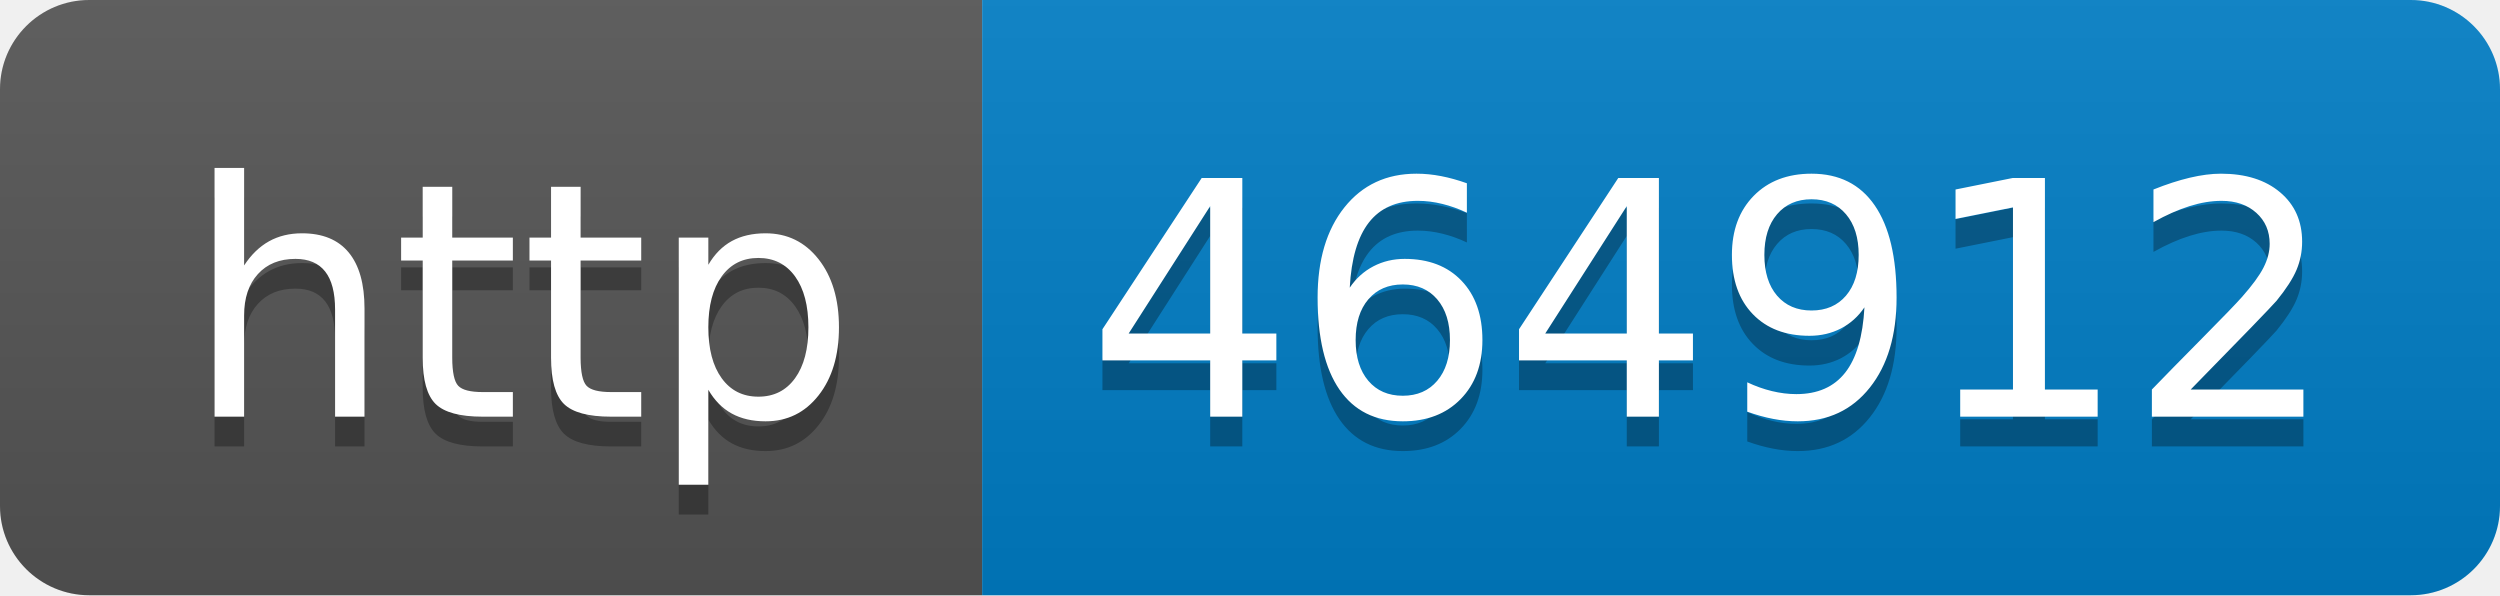
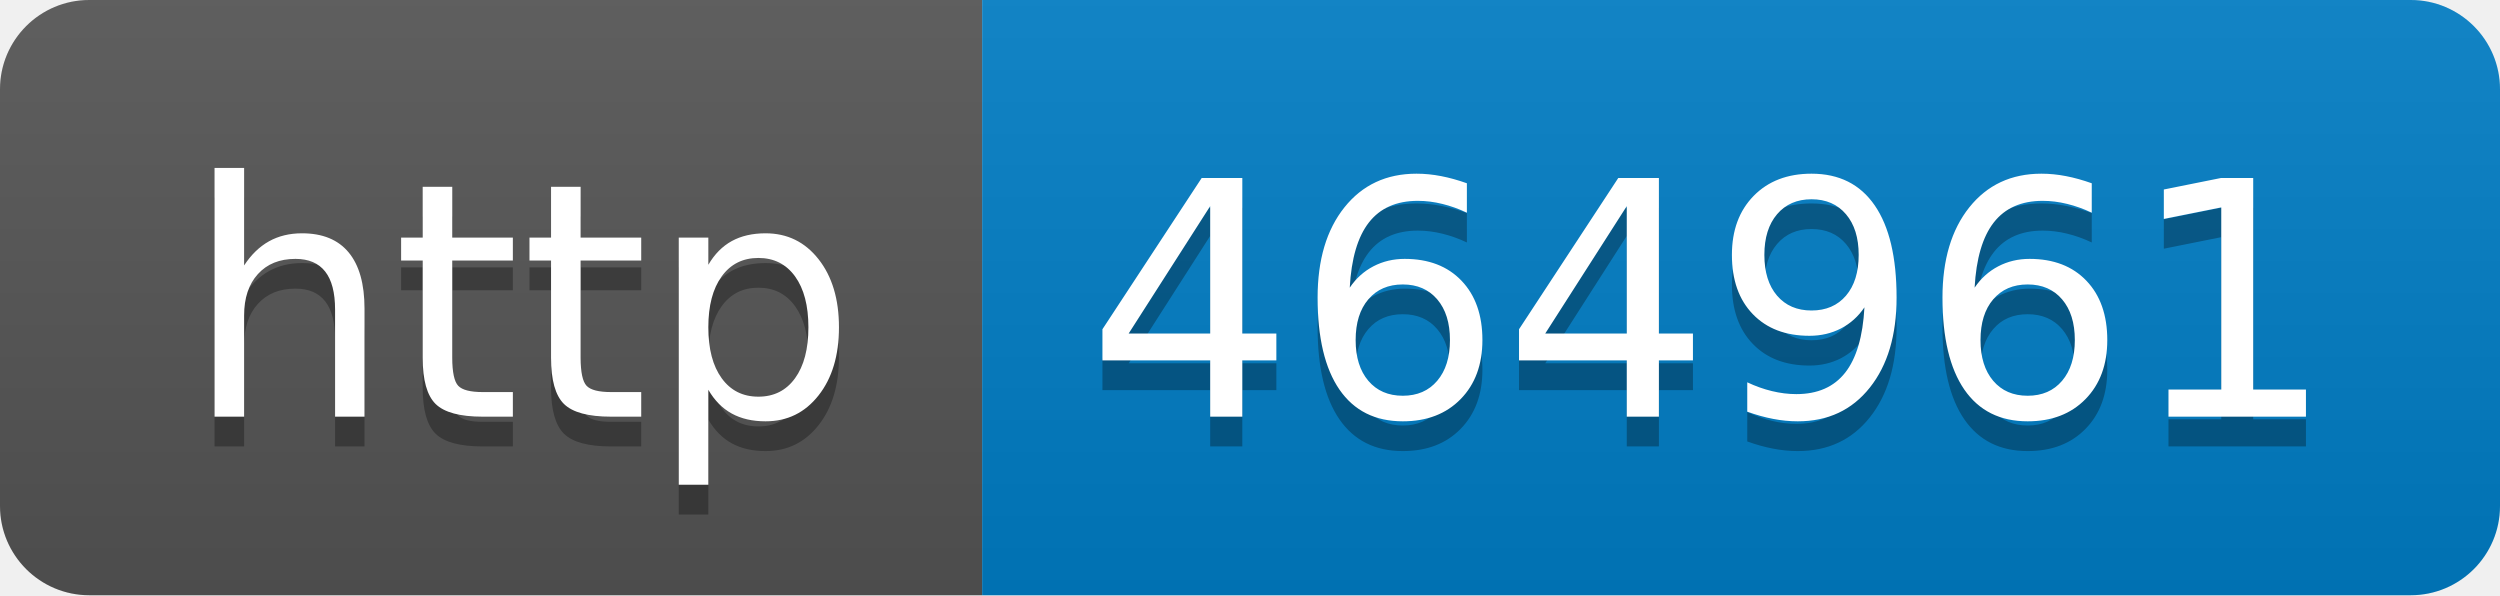
- <svg xmlns="http://www.w3.org/2000/svg" width="84" height="20" role="img" aria-label="http: 464912">
+ <svg xmlns="http://www.w3.org/2000/svg" width="84" height="20" role="img" aria-label="http: 464961">
  <linearGradient id="s" x2="0" y2="100%">
    <stop offset="0" stop-color="#bbb" stop-opacity=".1" />
    <stop offset="1" stop-opacity=".1" />
  </linearGradient>
  <clipPath id="r">
    <rect width="84" height="20" rx="3" fill="#fff" />
  </clipPath>
  <g clip-path="url(#r)">
    <rect width="33" height="20" fill="#555" />
    <rect x="33" width="51" height="20" fill="#007ec6" />
    <rect width="84" height="20" fill="url(#s)" />
  </g>
  <g fill="#fff" text-anchor="middle" font-family="Verdana,Geneva,DejaVu Sans,sans-serif" text-rendering="geometricPrecision" font-size="110">
    <text aria-hidden="true" x="175" y="150" fill="#010101" fill-opacity=".3" transform="scale(.1)" textLength="230">http</text>
    <text x="175" y="140" transform="scale(.1)" fill="#fff" textLength="230">http</text>
-     <text aria-hidden="true" x="575" y="150" fill="#010101" fill-opacity=".3" transform="scale(.1)" textLength="410">464912</text>
-     <text x="575" y="140" transform="scale(.1)" fill="#fff" textLength="410">464912</text>
+     <text aria-hidden="true" x="575" y="150" fill="#010101" fill-opacity=".3" transform="scale(.1)" textLength="410">464961</text>
+     <text x="575" y="140" transform="scale(.1)" fill="#fff" textLength="410">464961</text>
  </g>
</svg>
